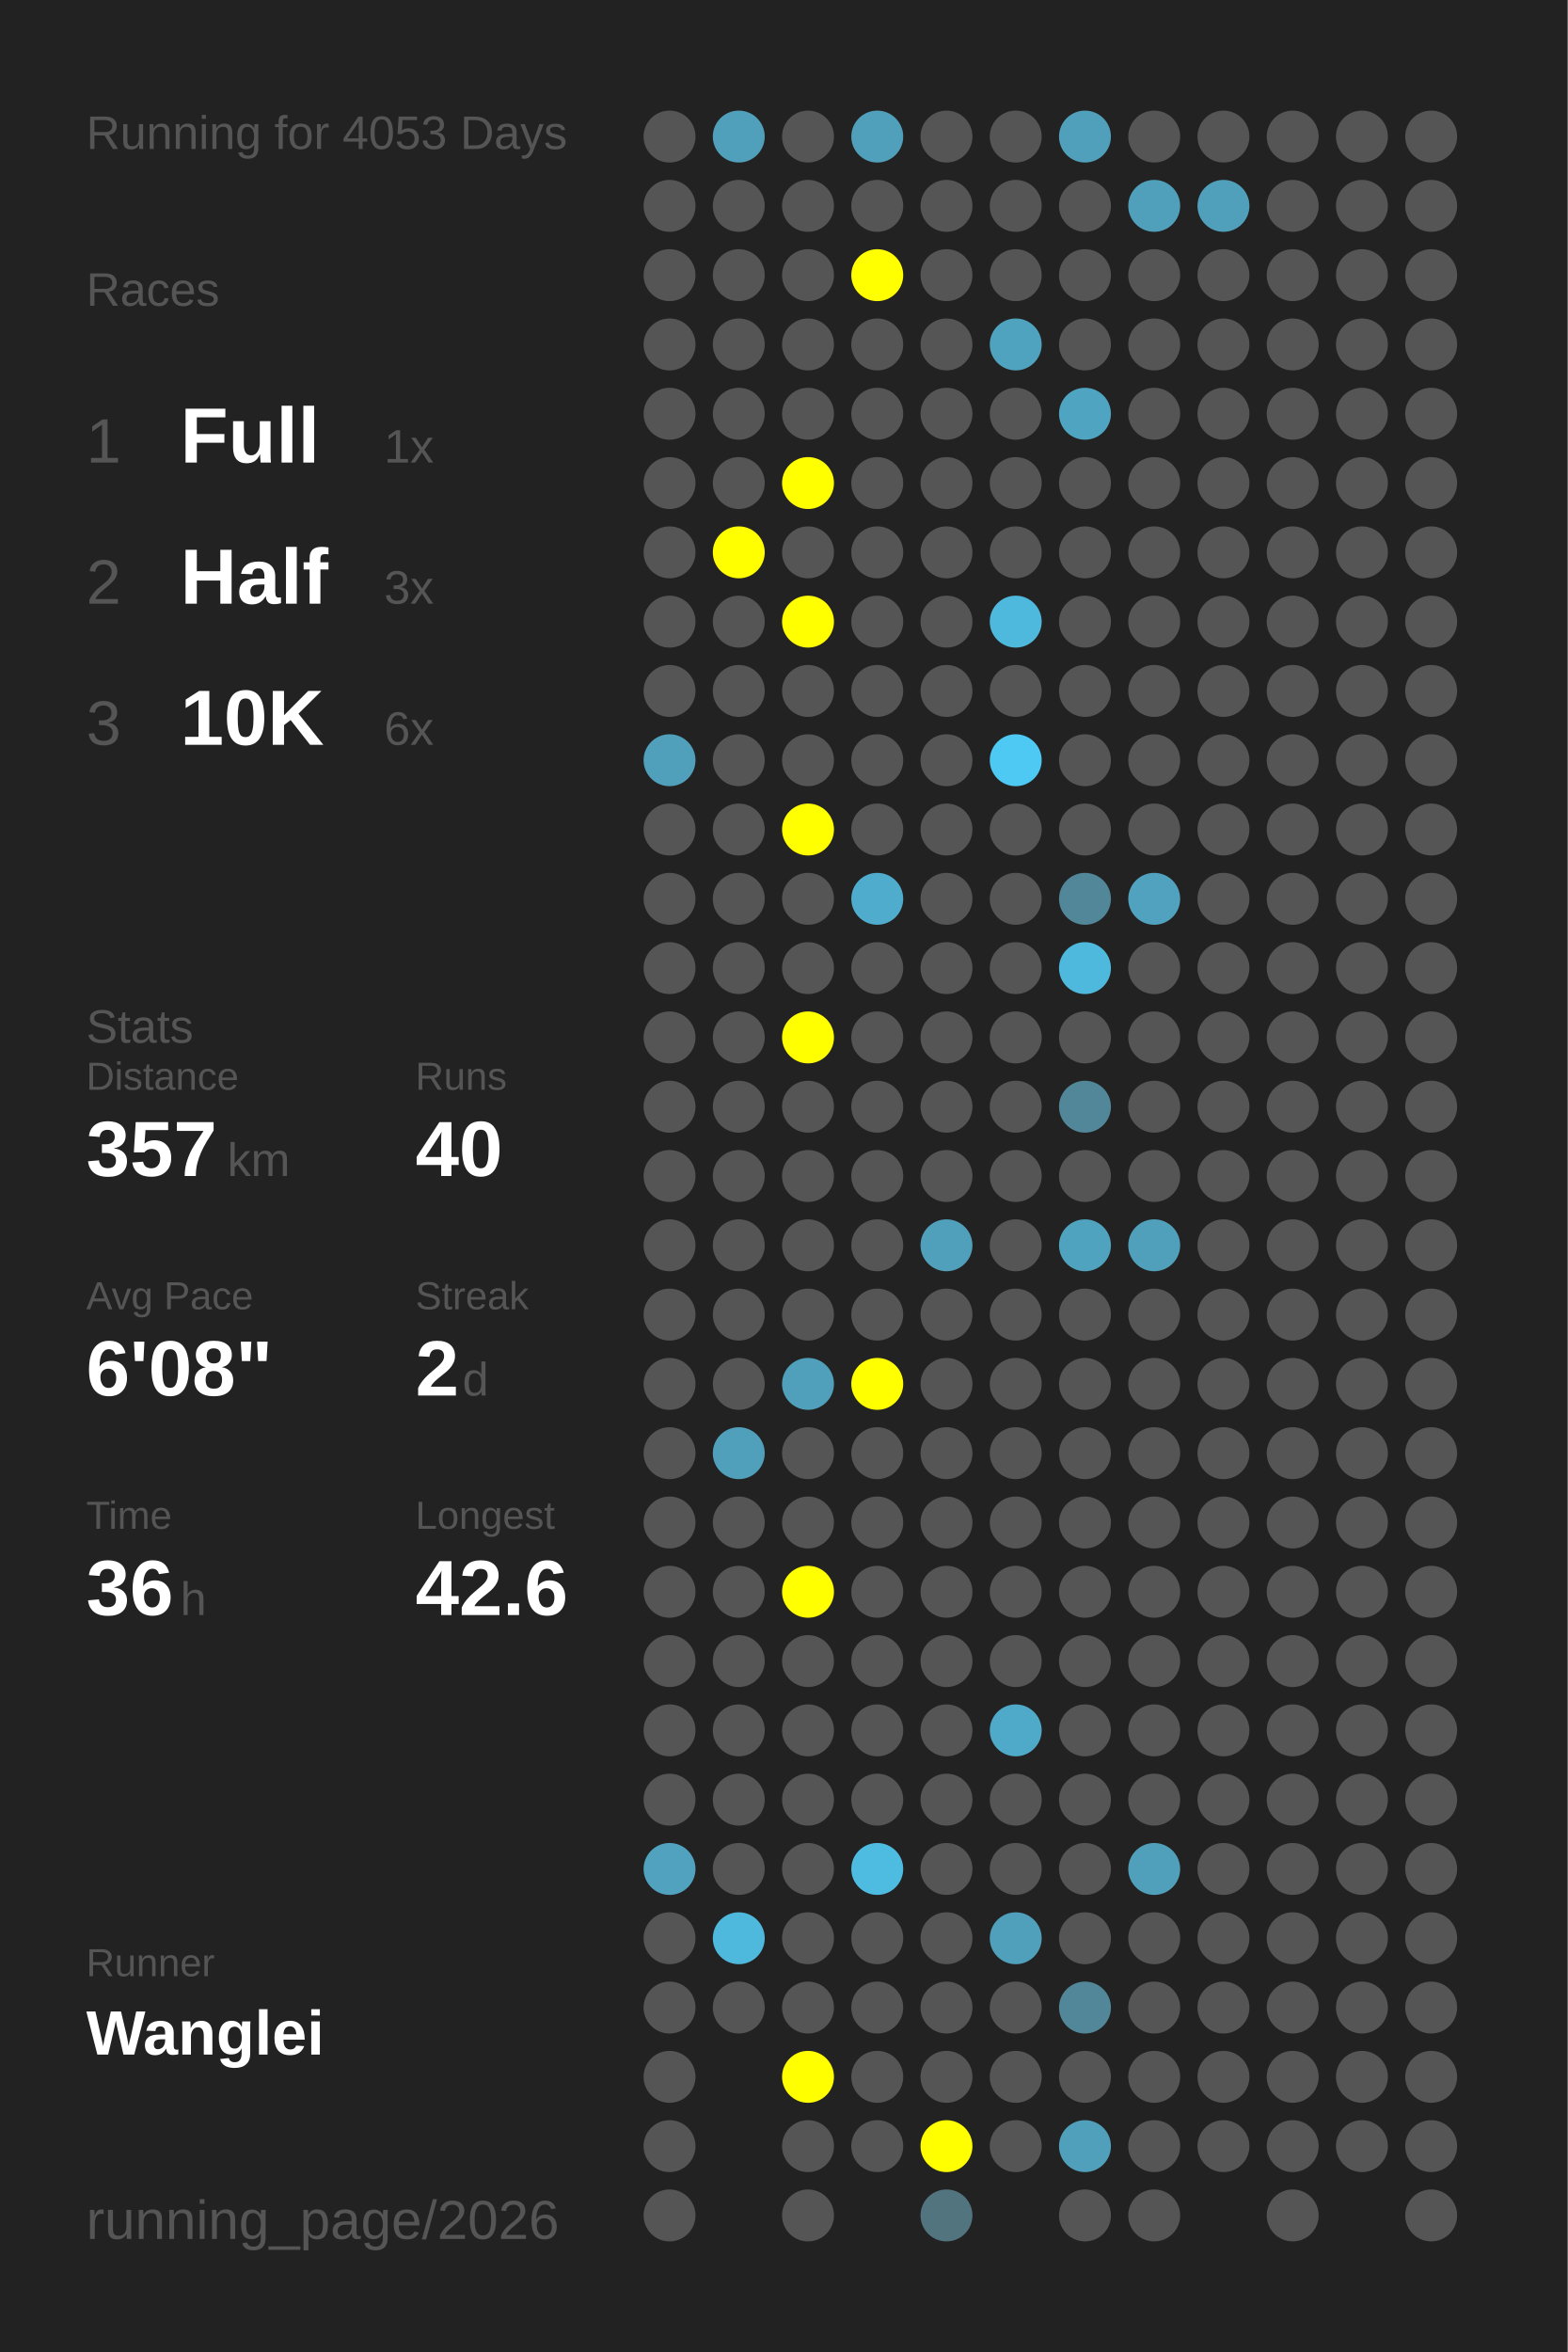
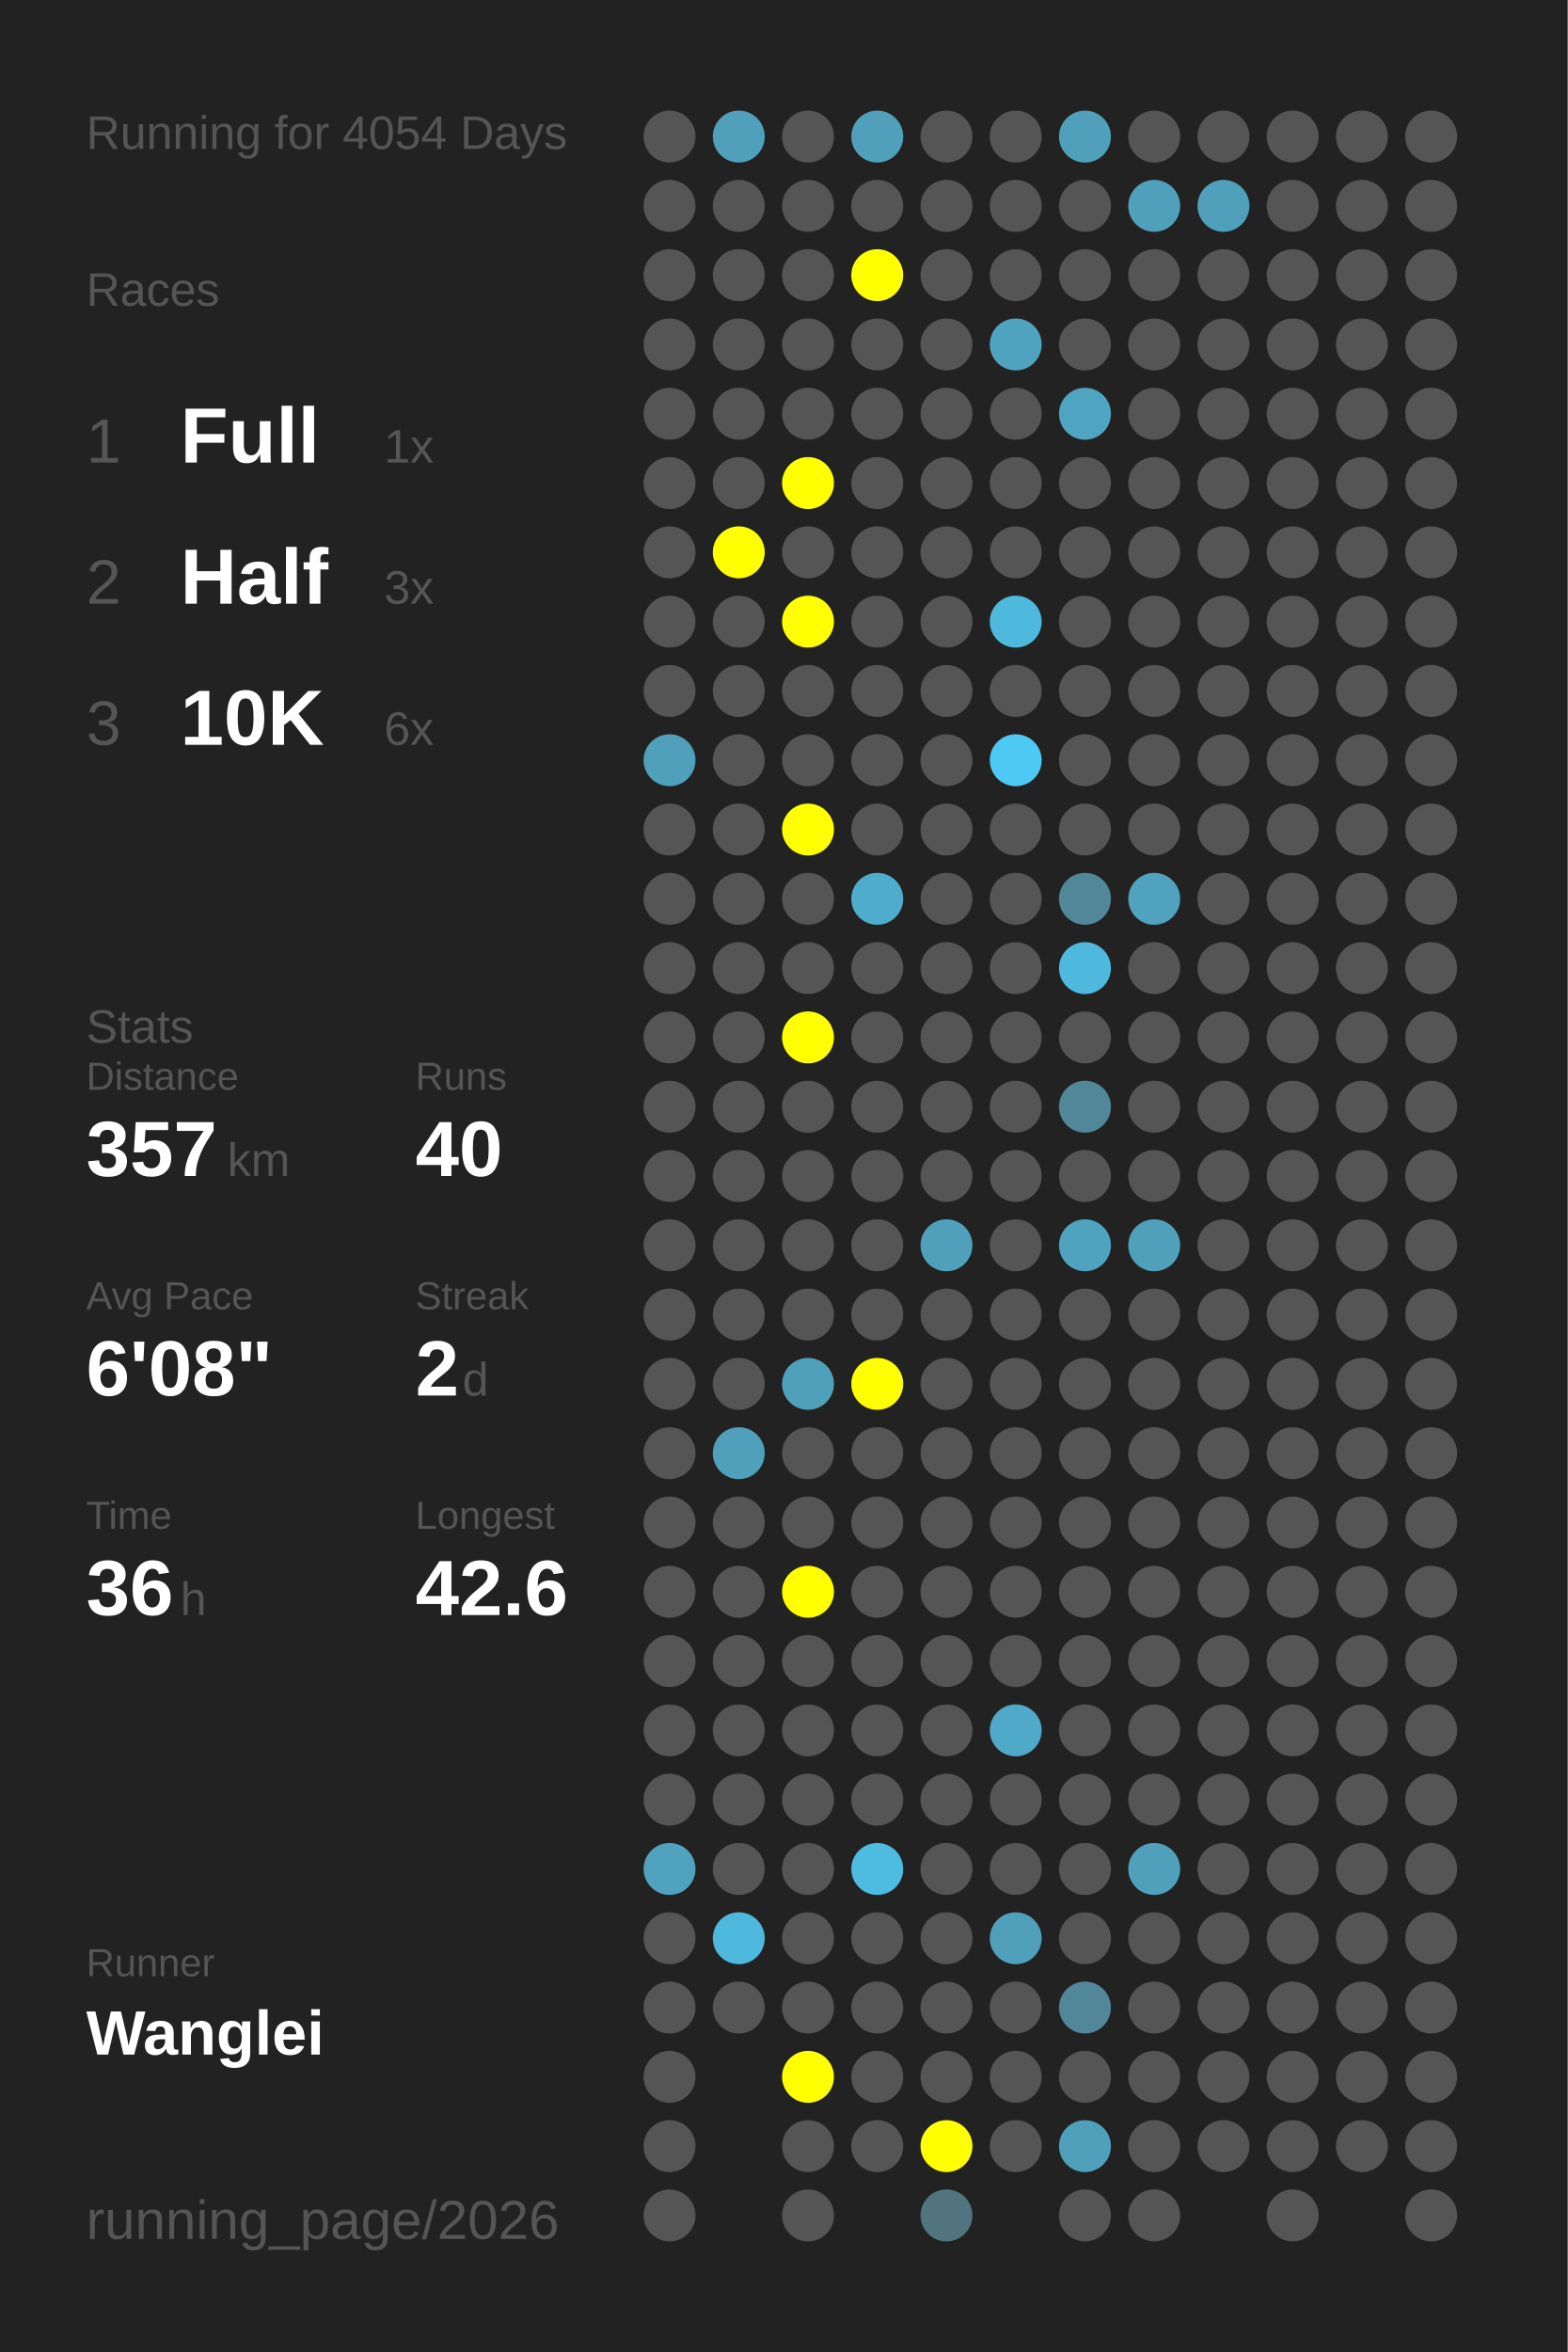
<svg xmlns="http://www.w3.org/2000/svg" baseProfile="full" height="300mm" version="1.1" viewBox="0,0,200,300" width="200mm">
  <defs />
  <rect fill="#222222" height="300" width="200" x="0" y="0" />
-   <text fill="#555555" style="font-size:6px; font-family:Arial;" x="11" y="19">Running for 4053 Days</text>
+   <text fill="#555555" style="font-size:6px; font-family:Arial;" x="11" y="19">Running for 4054 Days</text>
  <text fill="#555555" style="font-size:6px; font-family:Arial;" x="11" y="39">Races</text>
  <text fill="#555555" style="font-size:8px; font-family:Arial;" x="11" y="59">1</text>
  <text fill="#FFFFFF" style="font-size:10px; font-family:Arial; font-weight:bold;" x="23" y="59">Full</text>
  <text fill="#555555" style="font-size:6px; font-family:Arial;" x="49" y="59">1x</text>
  <text fill="#555555" style="font-size:8px; font-family:Arial;" x="11" y="77">2</text>
  <text fill="#FFFFFF" style="font-size:10px; font-family:Arial; font-weight:bold;" x="23" y="77">Half</text>
  <text fill="#555555" style="font-size:6px; font-family:Arial;" x="49" y="77">3x</text>
  <text fill="#555555" style="font-size:8px; font-family:Arial;" x="11" y="95">3</text>
  <text fill="#FFFFFF" style="font-size:10px; font-family:Arial; font-weight:bold;" x="23" y="95">10K</text>
  <text fill="#555555" style="font-size:6px; font-family:Arial;" x="49" y="95">6x</text>
  <text fill="#555555" style="font-size:6px; font-family:Arial;" x="11" y="133">Stats</text>
  <text fill="#555555" style="font-size:5px; font-family:Arial;" x="11" y="139">Distance</text>
  <text fill="#FFFFFF" style="font-size:10px; font-family:Arial; font-weight:bold;" x="11" y="150">357</text>
  <text fill="#555555" style="font-size:6px; font-family:Arial;" x="29" y="150">km</text>
  <text fill="#555555" style="font-size:5px; font-family:Arial;" x="53" y="139">Runs</text>
  <text fill="#FFFFFF" style="font-size:10px; font-family:Arial; font-weight:bold;" x="53" y="150">40</text>
  <text fill="#555555" style="font-size:5px; font-family:Arial;" x="11" y="167">Avg Pace</text>
  <text fill="#FFFFFF" style="font-size:10px; font-family:Arial; font-weight:bold;" x="11" y="178">6'08"</text>
  <text fill="#555555" style="font-size:5px; font-family:Arial;" x="53" y="167">Streak</text>
  <text fill="#FFFFFF" style="font-size:10px; font-family:Arial; font-weight:bold;" x="53" y="178">2</text>
  <text fill="#555555" style="font-size:6px; font-family:Arial;" x="59" y="178">d</text>
  <text fill="#555555" style="font-size:5px; font-family:Arial;" x="11" y="195">Time</text>
  <text fill="#FFFFFF" style="font-size:10px; font-family:Arial; font-weight:bold;" x="11" y="206">36</text>
  <text fill="#555555" style="font-size:6px; font-family:Arial;" x="23" y="206">h</text>
  <text fill="#555555" style="font-size:5px; font-family:Arial;" x="53" y="195">Longest</text>
  <text fill="#FFFFFF" style="font-size:10px; font-family:Arial; font-weight:bold;" x="53" y="206">42.6</text>
  <text fill="#555555" style="font-size:5px; font-family:Arial;" x="11" y="252.065">Runner</text>
  <text fill="#FFFFFF" style="font-size:8px; font-family:Arial; font-weight:bold;" x="11" y="262.065">Wanglei</text>
  <text fill="#555555" style="font-size:7px; font-family:Arial;" x="11" y="285.581">running_page/2026</text>
  <circle cx="85.417" cy="17.419" fill="#555555" r="3.312" />
  <circle cx="85.417" cy="26.258" fill="#555555" r="3.312" />
  <circle cx="85.417" cy="35.097" fill="#555555" r="3.312" />
  <circle cx="85.417" cy="43.935" fill="#555555" r="3.312" />
  <circle cx="85.417" cy="52.774" fill="#555555" r="3.312" />
  <circle cx="85.417" cy="61.613" fill="#555555" r="3.312" />
  <circle cx="85.417" cy="70.452" fill="#555555" r="3.312" />
  <circle cx="85.417" cy="79.29" fill="#555555" r="3.312" />
  <circle cx="85.417" cy="88.129" fill="#555555" r="3.312" />
  <circle cx="85.417" cy="96.968" fill="#50a0bb" r="3.312" />
  <circle cx="85.417" cy="105.806" fill="#555555" r="3.312" />
  <circle cx="85.417" cy="114.645" fill="#555555" r="3.312" />
  <circle cx="85.417" cy="123.484" fill="#555555" r="3.312" />
  <circle cx="85.417" cy="132.323" fill="#555555" r="3.312" />
  <circle cx="85.417" cy="141.161" fill="#555555" r="3.312" />
  <circle cx="85.417" cy="150" fill="#555555" r="3.312" />
  <circle cx="85.417" cy="158.839" fill="#555555" r="3.312" />
  <circle cx="85.417" cy="167.677" fill="#555555" r="3.312" />
  <circle cx="85.417" cy="176.516" fill="#555555" r="3.312" />
  <circle cx="85.417" cy="185.355" fill="#555555" r="3.312" />
  <circle cx="85.417" cy="194.194" fill="#555555" r="3.312" />
  <circle cx="85.417" cy="203.032" fill="#555555" r="3.312" />
  <circle cx="85.417" cy="211.871" fill="#555555" r="3.312" />
  <circle cx="85.417" cy="220.71" fill="#555555" r="3.312" />
  <circle cx="85.417" cy="229.548" fill="#555555" r="3.312" />
  <circle cx="85.417" cy="238.387" fill="#50a2be" r="3.312" />
  <circle cx="85.417" cy="247.226" fill="#555555" r="3.312" />
  <circle cx="85.417" cy="256.065" fill="#555555" r="3.312" />
  <circle cx="85.417" cy="264.903" fill="#555555" r="3.312" />
  <circle cx="85.417" cy="273.742" fill="#555555" r="3.312" />
  <circle cx="85.417" cy="282.581" fill="#555555" r="3.312" />
  <circle cx="94.25" cy="17.419" fill="#50a0bb" r="3.312" />
  <circle cx="94.25" cy="26.258" fill="#555555" r="3.312" />
  <circle cx="94.25" cy="35.097" fill="#555555" r="3.312" />
  <circle cx="94.25" cy="43.935" fill="#555555" r="3.312" />
  <circle cx="94.25" cy="52.774" fill="#555555" r="3.312" />
  <circle cx="94.25" cy="61.613" fill="#555555" r="3.312" />
  <circle cx="94.25" cy="70.452" fill="#FFFF00" r="3.312" />
  <circle cx="94.25" cy="79.29" fill="#555555" r="3.312" />
  <circle cx="94.25" cy="88.129" fill="#555555" r="3.312" />
  <circle cx="94.25" cy="96.968" fill="#555555" r="3.312" />
  <circle cx="94.25" cy="105.806" fill="#555555" r="3.312" />
  <circle cx="94.25" cy="114.645" fill="#555555" r="3.312" />
  <circle cx="94.25" cy="123.484" fill="#555555" r="3.312" />
  <circle cx="94.25" cy="132.323" fill="#555555" r="3.312" />
  <circle cx="94.25" cy="141.161" fill="#555555" r="3.312" />
  <circle cx="94.25" cy="150" fill="#555555" r="3.312" />
  <circle cx="94.25" cy="158.839" fill="#555555" r="3.312" />
  <circle cx="94.25" cy="167.677" fill="#555555" r="3.312" />
  <circle cx="94.25" cy="176.516" fill="#555555" r="3.312" />
  <circle cx="94.25" cy="185.355" fill="#50a0bb" r="3.312" />
  <circle cx="94.25" cy="194.194" fill="#555555" r="3.312" />
  <circle cx="94.25" cy="203.032" fill="#555555" r="3.312" />
  <circle cx="94.25" cy="211.871" fill="#555555" r="3.312" />
  <circle cx="94.25" cy="220.71" fill="#555555" r="3.312" />
  <circle cx="94.25" cy="229.548" fill="#555555" r="3.312" />
  <circle cx="94.25" cy="238.387" fill="#555555" r="3.312" />
  <circle cx="94.25" cy="247.226" fill="#4eb9dd" r="3.312" />
  <circle cx="94.25" cy="256.065" fill="#555555" r="3.312" />
  <circle cx="103.083" cy="17.419" fill="#555555" r="3.312" />
  <circle cx="103.083" cy="26.258" fill="#555555" r="3.312" />
  <circle cx="103.083" cy="35.097" fill="#555555" r="3.312" />
  <circle cx="103.083" cy="43.935" fill="#555555" r="3.312" />
  <circle cx="103.083" cy="52.774" fill="#555555" r="3.312" />
  <circle cx="103.083" cy="61.613" fill="#FFFF00" r="3.312" />
  <circle cx="103.083" cy="70.452" fill="#555555" r="3.312" />
  <circle cx="103.083" cy="79.29" fill="#FFFF00" r="3.312" />
  <circle cx="103.083" cy="88.129" fill="#555555" r="3.312" />
  <circle cx="103.083" cy="96.968" fill="#555555" r="3.312" />
  <circle cx="103.083" cy="105.806" fill="#FFFF00" r="3.312" />
  <circle cx="103.083" cy="114.645" fill="#555555" r="3.312" />
  <circle cx="103.083" cy="123.484" fill="#555555" r="3.312" />
  <circle cx="103.083" cy="132.323" fill="#FFFF00" r="3.312" />
  <circle cx="103.083" cy="141.161" fill="#555555" r="3.312" />
  <circle cx="103.083" cy="150" fill="#555555" r="3.312" />
  <circle cx="103.083" cy="158.839" fill="#555555" r="3.312" />
  <circle cx="103.083" cy="167.677" fill="#555555" r="3.312" />
  <circle cx="103.083" cy="176.516" fill="#50a0bb" r="3.312" />
  <circle cx="103.083" cy="185.355" fill="#555555" r="3.312" />
  <circle cx="103.083" cy="194.194" fill="#555555" r="3.312" />
  <circle cx="103.083" cy="203.032" fill="#FFFF00" r="3.312" />
  <circle cx="103.083" cy="211.871" fill="#555555" r="3.312" />
  <circle cx="103.083" cy="220.71" fill="#555555" r="3.312" />
  <circle cx="103.083" cy="229.548" fill="#555555" r="3.312" />
  <circle cx="103.083" cy="238.387" fill="#555555" r="3.312" />
  <circle cx="103.083" cy="247.226" fill="#555555" r="3.312" />
  <circle cx="103.083" cy="256.065" fill="#555555" r="3.312" />
  <circle cx="103.083" cy="264.903" fill="#FFFF00" r="3.312" />
  <circle cx="103.083" cy="273.742" fill="#555555" r="3.312" />
  <circle cx="103.083" cy="282.581" fill="#555555" r="3.312" />
  <circle cx="111.917" cy="17.419" fill="#50a0bb" r="3.312" />
  <circle cx="111.917" cy="26.258" fill="#555555" r="3.312" />
  <circle cx="111.917" cy="35.097" fill="#FFFF00" r="3.312" />
  <circle cx="111.917" cy="43.935" fill="#555555" r="3.312" />
  <circle cx="111.917" cy="52.774" fill="#555555" r="3.312" />
  <circle cx="111.917" cy="61.613" fill="#555555" r="3.312" />
  <circle cx="111.917" cy="70.452" fill="#555555" r="3.312" />
  <circle cx="111.917" cy="79.29" fill="#555555" r="3.312" />
  <circle cx="111.917" cy="88.129" fill="#555555" r="3.312" />
  <circle cx="111.917" cy="96.968" fill="#555555" r="3.312" />
  <circle cx="111.917" cy="105.806" fill="#555555" r="3.312" />
  <circle cx="111.917" cy="114.645" fill="#4faccc" r="3.312" />
  <circle cx="111.917" cy="123.484" fill="#555555" r="3.312" />
  <circle cx="111.917" cy="132.323" fill="#555555" r="3.312" />
  <circle cx="111.917" cy="141.161" fill="#555555" r="3.312" />
  <circle cx="111.917" cy="150" fill="#555555" r="3.312" />
  <circle cx="111.917" cy="158.839" fill="#555555" r="3.312" />
  <circle cx="111.917" cy="167.677" fill="#555555" r="3.312" />
  <circle cx="111.917" cy="176.516" fill="#FFFF00" r="3.312" />
  <circle cx="111.917" cy="185.355" fill="#555555" r="3.312" />
  <circle cx="111.917" cy="194.194" fill="#555555" r="3.312" />
  <circle cx="111.917" cy="203.032" fill="#555555" r="3.312" />
  <circle cx="111.917" cy="211.871" fill="#555555" r="3.312" />
  <circle cx="111.917" cy="220.71" fill="#555555" r="3.312" />
  <circle cx="111.917" cy="229.548" fill="#555555" r="3.312" />
  <circle cx="111.917" cy="238.387" fill="#4ebce1" r="3.312" />
  <circle cx="111.917" cy="247.226" fill="#555555" r="3.312" />
  <circle cx="111.917" cy="256.065" fill="#555555" r="3.312" />
  <circle cx="111.917" cy="264.903" fill="#555555" r="3.312" />
  <circle cx="111.917" cy="273.742" fill="#555555" r="3.312" />
  <circle cx="120.75" cy="17.419" fill="#555555" r="3.312" />
  <circle cx="120.75" cy="26.258" fill="#555555" r="3.312" />
  <circle cx="120.75" cy="35.097" fill="#555555" r="3.312" />
  <circle cx="120.75" cy="43.935" fill="#555555" r="3.312" />
  <circle cx="120.75" cy="52.774" fill="#555555" r="3.312" />
  <circle cx="120.75" cy="61.613" fill="#555555" r="3.312" />
  <circle cx="120.75" cy="70.452" fill="#555555" r="3.312" />
  <circle cx="120.75" cy="79.29" fill="#555555" r="3.312" />
  <circle cx="120.75" cy="88.129" fill="#555555" r="3.312" />
  <circle cx="120.75" cy="96.968" fill="#555555" r="3.312" />
  <circle cx="120.75" cy="105.806" fill="#555555" r="3.312" />
  <circle cx="120.75" cy="114.645" fill="#555555" r="3.312" />
  <circle cx="120.75" cy="123.484" fill="#555555" r="3.312" />
  <circle cx="120.75" cy="132.323" fill="#555555" r="3.312" />
  <circle cx="120.75" cy="141.161" fill="#555555" r="3.312" />
  <circle cx="120.75" cy="150" fill="#555555" r="3.312" />
  <circle cx="120.75" cy="158.839" fill="#50a0bb" r="3.312" />
  <circle cx="120.75" cy="167.677" fill="#555555" r="3.312" />
  <circle cx="120.75" cy="176.516" fill="#555555" r="3.312" />
  <circle cx="120.75" cy="185.355" fill="#555555" r="3.312" />
  <circle cx="120.75" cy="194.194" fill="#555555" r="3.312" />
  <circle cx="120.75" cy="203.032" fill="#555555" r="3.312" />
  <circle cx="120.75" cy="211.871" fill="#555555" r="3.312" />
  <circle cx="120.75" cy="220.71" fill="#555555" r="3.312" />
  <circle cx="120.75" cy="229.548" fill="#555555" r="3.312" />
  <circle cx="120.75" cy="238.387" fill="#555555" r="3.312" />
  <circle cx="120.75" cy="247.226" fill="#555555" r="3.312" />
  <circle cx="120.75" cy="256.065" fill="#555555" r="3.312" />
  <circle cx="120.75" cy="264.903" fill="#555555" r="3.312" />
  <circle cx="120.75" cy="273.742" fill="#FFFF00" r="3.312" />
  <circle cx="120.75" cy="282.581" fill="#52747f" r="3.312" />
  <circle cx="129.583" cy="17.419" fill="#555555" r="3.312" />
  <circle cx="129.583" cy="26.258" fill="#555555" r="3.312" />
  <circle cx="129.583" cy="35.097" fill="#555555" r="3.312" />
  <circle cx="129.583" cy="43.935" fill="#4fa3bf" r="3.312" />
  <circle cx="129.583" cy="52.774" fill="#555555" r="3.312" />
  <circle cx="129.583" cy="61.613" fill="#555555" r="3.312" />
  <circle cx="129.583" cy="70.452" fill="#555555" r="3.312" />
  <circle cx="129.583" cy="79.29" fill="#4eb9dd" r="3.312" />
  <circle cx="129.583" cy="88.129" fill="#555555" r="3.312" />
  <circle cx="129.583" cy="96.968" fill="#4dc9f3" r="3.312" />
  <circle cx="129.583" cy="105.806" fill="#555555" r="3.312" />
  <circle cx="129.583" cy="114.645" fill="#555555" r="3.312" />
  <circle cx="129.583" cy="123.484" fill="#555555" r="3.312" />
  <circle cx="129.583" cy="132.323" fill="#555555" r="3.312" />
  <circle cx="129.583" cy="141.161" fill="#555555" r="3.312" />
  <circle cx="129.583" cy="150" fill="#555555" r="3.312" />
  <circle cx="129.583" cy="158.839" fill="#555555" r="3.312" />
  <circle cx="129.583" cy="167.677" fill="#555555" r="3.312" />
  <circle cx="129.583" cy="176.516" fill="#555555" r="3.312" />
  <circle cx="129.583" cy="185.355" fill="#555555" r="3.312" />
  <circle cx="129.583" cy="194.194" fill="#555555" r="3.312" />
  <circle cx="129.583" cy="203.032" fill="#555555" r="3.312" />
  <circle cx="129.583" cy="211.871" fill="#555555" r="3.312" />
  <circle cx="129.583" cy="220.71" fill="#4fa9c8" r="3.312" />
  <circle cx="129.583" cy="229.548" fill="#555555" r="3.312" />
  <circle cx="129.583" cy="238.387" fill="#555555" r="3.312" />
  <circle cx="129.583" cy="247.226" fill="#50a0bb" r="3.312" />
  <circle cx="129.583" cy="256.065" fill="#555555" r="3.312" />
  <circle cx="129.583" cy="264.903" fill="#555555" r="3.312" />
  <circle cx="129.583" cy="273.742" fill="#555555" r="3.312" />
  <circle cx="138.417" cy="17.419" fill="#50a0bb" r="3.312" />
  <circle cx="138.417" cy="26.258" fill="#555555" r="3.312" />
  <circle cx="138.417" cy="35.097" fill="#555555" r="3.312" />
  <circle cx="138.417" cy="43.935" fill="#555555" r="3.312" />
  <circle cx="138.417" cy="52.774" fill="#4fa4c1" r="3.312" />
  <circle cx="138.417" cy="61.613" fill="#555555" r="3.312" />
  <circle cx="138.417" cy="70.452" fill="#555555" r="3.312" />
  <circle cx="138.417" cy="79.29" fill="#555555" r="3.312" />
  <circle cx="138.417" cy="88.129" fill="#555555" r="3.312" />
  <circle cx="138.417" cy="96.968" fill="#555555" r="3.312" />
  <circle cx="138.417" cy="105.806" fill="#555555" r="3.312" />
  <circle cx="138.417" cy="114.645" fill="#518799" r="3.312" />
  <circle cx="138.417" cy="123.484" fill="#4eb9dd" r="3.312" />
  <circle cx="138.417" cy="132.323" fill="#555555" r="3.312" />
  <circle cx="138.417" cy="141.161" fill="#518799" r="3.312" />
  <circle cx="138.417" cy="150" fill="#555555" r="3.312" />
  <circle cx="138.417" cy="158.839" fill="#4fa3bf" r="3.312" />
  <circle cx="138.417" cy="167.677" fill="#555555" r="3.312" />
  <circle cx="138.417" cy="176.516" fill="#555555" r="3.312" />
  <circle cx="138.417" cy="185.355" fill="#555555" r="3.312" />
  <circle cx="138.417" cy="194.194" fill="#555555" r="3.312" />
  <circle cx="138.417" cy="203.032" fill="#555555" r="3.312" />
  <circle cx="138.417" cy="211.871" fill="#555555" r="3.312" />
  <circle cx="138.417" cy="220.71" fill="#555555" r="3.312" />
  <circle cx="138.417" cy="229.548" fill="#555555" r="3.312" />
  <circle cx="138.417" cy="238.387" fill="#555555" r="3.312" />
  <circle cx="138.417" cy="247.226" fill="#555555" r="3.312" />
  <circle cx="138.417" cy="256.065" fill="#518799" r="3.312" />
  <circle cx="138.417" cy="264.903" fill="#555555" r="3.312" />
  <circle cx="138.417" cy="273.742" fill="#50a0bb" r="3.312" />
  <circle cx="138.417" cy="282.581" fill="#555555" r="3.312" />
  <circle cx="147.25" cy="17.419" fill="#555555" r="3.312" />
  <circle cx="147.25" cy="26.258" fill="#50a0bb" r="3.312" />
  <circle cx="147.25" cy="35.097" fill="#555555" r="3.312" />
  <circle cx="147.25" cy="43.935" fill="#555555" r="3.312" />
  <circle cx="147.25" cy="52.774" fill="#555555" r="3.312" />
  <circle cx="147.25" cy="61.613" fill="#555555" r="3.312" />
  <circle cx="147.25" cy="70.452" fill="#555555" r="3.312" />
  <circle cx="147.25" cy="79.29" fill="#555555" r="3.312" />
  <circle cx="147.25" cy="88.129" fill="#555555" r="3.312" />
  <circle cx="147.25" cy="96.968" fill="#555555" r="3.312" />
  <circle cx="147.25" cy="105.806" fill="#555555" r="3.312" />
  <circle cx="147.25" cy="114.645" fill="#50a2be" r="3.312" />
  <circle cx="147.25" cy="123.484" fill="#555555" r="3.312" />
  <circle cx="147.25" cy="132.323" fill="#555555" r="3.312" />
  <circle cx="147.25" cy="141.161" fill="#555555" r="3.312" />
  <circle cx="147.25" cy="150" fill="#555555" r="3.312" />
  <circle cx="147.25" cy="158.839" fill="#50a0bb" r="3.312" />
  <circle cx="147.25" cy="167.677" fill="#555555" r="3.312" />
  <circle cx="147.25" cy="176.516" fill="#555555" r="3.312" />
  <circle cx="147.25" cy="185.355" fill="#555555" r="3.312" />
  <circle cx="147.25" cy="194.194" fill="#555555" r="3.312" />
  <circle cx="147.25" cy="203.032" fill="#555555" r="3.312" />
  <circle cx="147.25" cy="211.871" fill="#555555" r="3.312" />
  <circle cx="147.25" cy="220.71" fill="#555555" r="3.312" />
  <circle cx="147.25" cy="229.548" fill="#555555" r="3.312" />
  <circle cx="147.25" cy="238.387" fill="#50a0bb" r="3.312" />
  <circle cx="147.25" cy="247.226" fill="#555555" r="3.312" />
  <circle cx="147.25" cy="256.065" fill="#555555" r="3.312" />
  <circle cx="147.25" cy="264.903" fill="#555555" r="3.312" />
  <circle cx="147.25" cy="273.742" fill="#555555" r="3.312" />
  <circle cx="147.25" cy="282.581" fill="#555555" r="3.312" />
  <circle cx="156.083" cy="17.419" fill="#555555" r="3.312" />
  <circle cx="156.083" cy="26.258" fill="#50a0bb" r="3.312" />
  <circle cx="156.083" cy="35.097" fill="#555555" r="3.312" />
  <circle cx="156.083" cy="43.935" fill="#555555" r="3.312" />
  <circle cx="156.083" cy="52.774" fill="#555555" r="3.312" />
  <circle cx="156.083" cy="61.613" fill="#555555" r="3.312" />
  <circle cx="156.083" cy="70.452" fill="#555555" r="3.312" />
  <circle cx="156.083" cy="79.29" fill="#555555" r="3.312" />
  <circle cx="156.083" cy="88.129" fill="#555555" r="3.312" />
  <circle cx="156.083" cy="96.968" fill="#555555" r="3.312" />
  <circle cx="156.083" cy="105.806" fill="#555555" r="3.312" />
  <circle cx="156.083" cy="114.645" fill="#555555" r="3.312" />
  <circle cx="156.083" cy="123.484" fill="#555555" r="3.312" />
  <circle cx="156.083" cy="132.323" fill="#555555" r="3.312" />
  <circle cx="156.083" cy="141.161" fill="#555555" r="3.312" />
  <circle cx="156.083" cy="150" fill="#555555" r="3.312" />
  <circle cx="156.083" cy="158.839" fill="#555555" r="3.312" />
  <circle cx="156.083" cy="167.677" fill="#555555" r="3.312" />
  <circle cx="156.083" cy="176.516" fill="#555555" r="3.312" />
  <circle cx="156.083" cy="185.355" fill="#555555" r="3.312" />
  <circle cx="156.083" cy="194.194" fill="#555555" r="3.312" />
  <circle cx="156.083" cy="203.032" fill="#555555" r="3.312" />
  <circle cx="156.083" cy="211.871" fill="#555555" r="3.312" />
  <circle cx="156.083" cy="220.71" fill="#555555" r="3.312" />
  <circle cx="156.083" cy="229.548" fill="#555555" r="3.312" />
  <circle cx="156.083" cy="238.387" fill="#555555" r="3.312" />
  <circle cx="156.083" cy="247.226" fill="#555555" r="3.312" />
  <circle cx="156.083" cy="256.065" fill="#555555" r="3.312" />
  <circle cx="156.083" cy="264.903" fill="#555555" r="3.312" />
  <circle cx="156.083" cy="273.742" fill="#555555" r="3.312" />
  <circle cx="164.917" cy="17.419" fill="#555555" r="3.312" />
  <circle cx="164.917" cy="26.258" fill="#555555" r="3.312" />
  <circle cx="164.917" cy="35.097" fill="#555555" r="3.312" />
  <circle cx="164.917" cy="43.935" fill="#555555" r="3.312" />
  <circle cx="164.917" cy="52.774" fill="#555555" r="3.312" />
  <circle cx="164.917" cy="61.613" fill="#555555" r="3.312" />
  <circle cx="164.917" cy="70.452" fill="#555555" r="3.312" />
  <circle cx="164.917" cy="79.29" fill="#555555" r="3.312" />
  <circle cx="164.917" cy="88.129" fill="#555555" r="3.312" />
  <circle cx="164.917" cy="96.968" fill="#555555" r="3.312" />
  <circle cx="164.917" cy="105.806" fill="#555555" r="3.312" />
  <circle cx="164.917" cy="114.645" fill="#555555" r="3.312" />
  <circle cx="164.917" cy="123.484" fill="#555555" r="3.312" />
  <circle cx="164.917" cy="132.323" fill="#555555" r="3.312" />
  <circle cx="164.917" cy="141.161" fill="#555555" r="3.312" />
  <circle cx="164.917" cy="150" fill="#555555" r="3.312" />
  <circle cx="164.917" cy="158.839" fill="#555555" r="3.312" />
  <circle cx="164.917" cy="167.677" fill="#555555" r="3.312" />
  <circle cx="164.917" cy="176.516" fill="#555555" r="3.312" />
  <circle cx="164.917" cy="185.355" fill="#555555" r="3.312" />
  <circle cx="164.917" cy="194.194" fill="#555555" r="3.312" />
  <circle cx="164.917" cy="203.032" fill="#555555" r="3.312" />
  <circle cx="164.917" cy="211.871" fill="#555555" r="3.312" />
  <circle cx="164.917" cy="220.71" fill="#555555" r="3.312" />
  <circle cx="164.917" cy="229.548" fill="#555555" r="3.312" />
  <circle cx="164.917" cy="238.387" fill="#555555" r="3.312" />
  <circle cx="164.917" cy="247.226" fill="#555555" r="3.312" />
  <circle cx="164.917" cy="256.065" fill="#555555" r="3.312" />
  <circle cx="164.917" cy="264.903" fill="#555555" r="3.312" />
  <circle cx="164.917" cy="273.742" fill="#555555" r="3.312" />
  <circle cx="164.917" cy="282.581" fill="#555555" r="3.312" />
  <circle cx="173.75" cy="17.419" fill="#555555" r="3.312" />
  <circle cx="173.75" cy="26.258" fill="#555555" r="3.312" />
  <circle cx="173.75" cy="35.097" fill="#555555" r="3.312" />
  <circle cx="173.75" cy="43.935" fill="#555555" r="3.312" />
  <circle cx="173.75" cy="52.774" fill="#555555" r="3.312" />
  <circle cx="173.75" cy="61.613" fill="#555555" r="3.312" />
  <circle cx="173.75" cy="70.452" fill="#555555" r="3.312" />
  <circle cx="173.75" cy="79.29" fill="#555555" r="3.312" />
  <circle cx="173.75" cy="88.129" fill="#555555" r="3.312" />
  <circle cx="173.75" cy="96.968" fill="#555555" r="3.312" />
  <circle cx="173.75" cy="105.806" fill="#555555" r="3.312" />
  <circle cx="173.75" cy="114.645" fill="#555555" r="3.312" />
  <circle cx="173.75" cy="123.484" fill="#555555" r="3.312" />
  <circle cx="173.75" cy="132.323" fill="#555555" r="3.312" />
  <circle cx="173.75" cy="141.161" fill="#555555" r="3.312" />
  <circle cx="173.75" cy="150" fill="#555555" r="3.312" />
  <circle cx="173.75" cy="158.839" fill="#555555" r="3.312" />
  <circle cx="173.75" cy="167.677" fill="#555555" r="3.312" />
  <circle cx="173.75" cy="176.516" fill="#555555" r="3.312" />
  <circle cx="173.75" cy="185.355" fill="#555555" r="3.312" />
  <circle cx="173.75" cy="194.194" fill="#555555" r="3.312" />
  <circle cx="173.75" cy="203.032" fill="#555555" r="3.312" />
  <circle cx="173.75" cy="211.871" fill="#555555" r="3.312" />
  <circle cx="173.75" cy="220.71" fill="#555555" r="3.312" />
  <circle cx="173.75" cy="229.548" fill="#555555" r="3.312" />
  <circle cx="173.75" cy="238.387" fill="#555555" r="3.312" />
  <circle cx="173.75" cy="247.226" fill="#555555" r="3.312" />
  <circle cx="173.75" cy="256.065" fill="#555555" r="3.312" />
  <circle cx="173.75" cy="264.903" fill="#555555" r="3.312" />
  <circle cx="173.75" cy="273.742" fill="#555555" r="3.312" />
  <circle cx="182.583" cy="17.419" fill="#555555" r="3.312" />
  <circle cx="182.583" cy="26.258" fill="#555555" r="3.312" />
  <circle cx="182.583" cy="35.097" fill="#555555" r="3.312" />
  <circle cx="182.583" cy="43.935" fill="#555555" r="3.312" />
  <circle cx="182.583" cy="52.774" fill="#555555" r="3.312" />
  <circle cx="182.583" cy="61.613" fill="#555555" r="3.312" />
  <circle cx="182.583" cy="70.452" fill="#555555" r="3.312" />
  <circle cx="182.583" cy="79.29" fill="#555555" r="3.312" />
  <circle cx="182.583" cy="88.129" fill="#555555" r="3.312" />
  <circle cx="182.583" cy="96.968" fill="#555555" r="3.312" />
  <circle cx="182.583" cy="105.806" fill="#555555" r="3.312" />
  <circle cx="182.583" cy="114.645" fill="#555555" r="3.312" />
  <circle cx="182.583" cy="123.484" fill="#555555" r="3.312" />
  <circle cx="182.583" cy="132.323" fill="#555555" r="3.312" />
  <circle cx="182.583" cy="141.161" fill="#555555" r="3.312" />
  <circle cx="182.583" cy="150" fill="#555555" r="3.312" />
  <circle cx="182.583" cy="158.839" fill="#555555" r="3.312" />
  <circle cx="182.583" cy="167.677" fill="#555555" r="3.312" />
  <circle cx="182.583" cy="176.516" fill="#555555" r="3.312" />
  <circle cx="182.583" cy="185.355" fill="#555555" r="3.312" />
  <circle cx="182.583" cy="194.194" fill="#555555" r="3.312" />
  <circle cx="182.583" cy="203.032" fill="#555555" r="3.312" />
  <circle cx="182.583" cy="211.871" fill="#555555" r="3.312" />
  <circle cx="182.583" cy="220.71" fill="#555555" r="3.312" />
  <circle cx="182.583" cy="229.548" fill="#555555" r="3.312" />
  <circle cx="182.583" cy="238.387" fill="#555555" r="3.312" />
  <circle cx="182.583" cy="247.226" fill="#555555" r="3.312" />
  <circle cx="182.583" cy="256.065" fill="#555555" r="3.312" />
  <circle cx="182.583" cy="264.903" fill="#555555" r="3.312" />
  <circle cx="182.583" cy="273.742" fill="#555555" r="3.312" />
  <circle cx="182.583" cy="282.581" fill="#555555" r="3.312" />
</svg>
